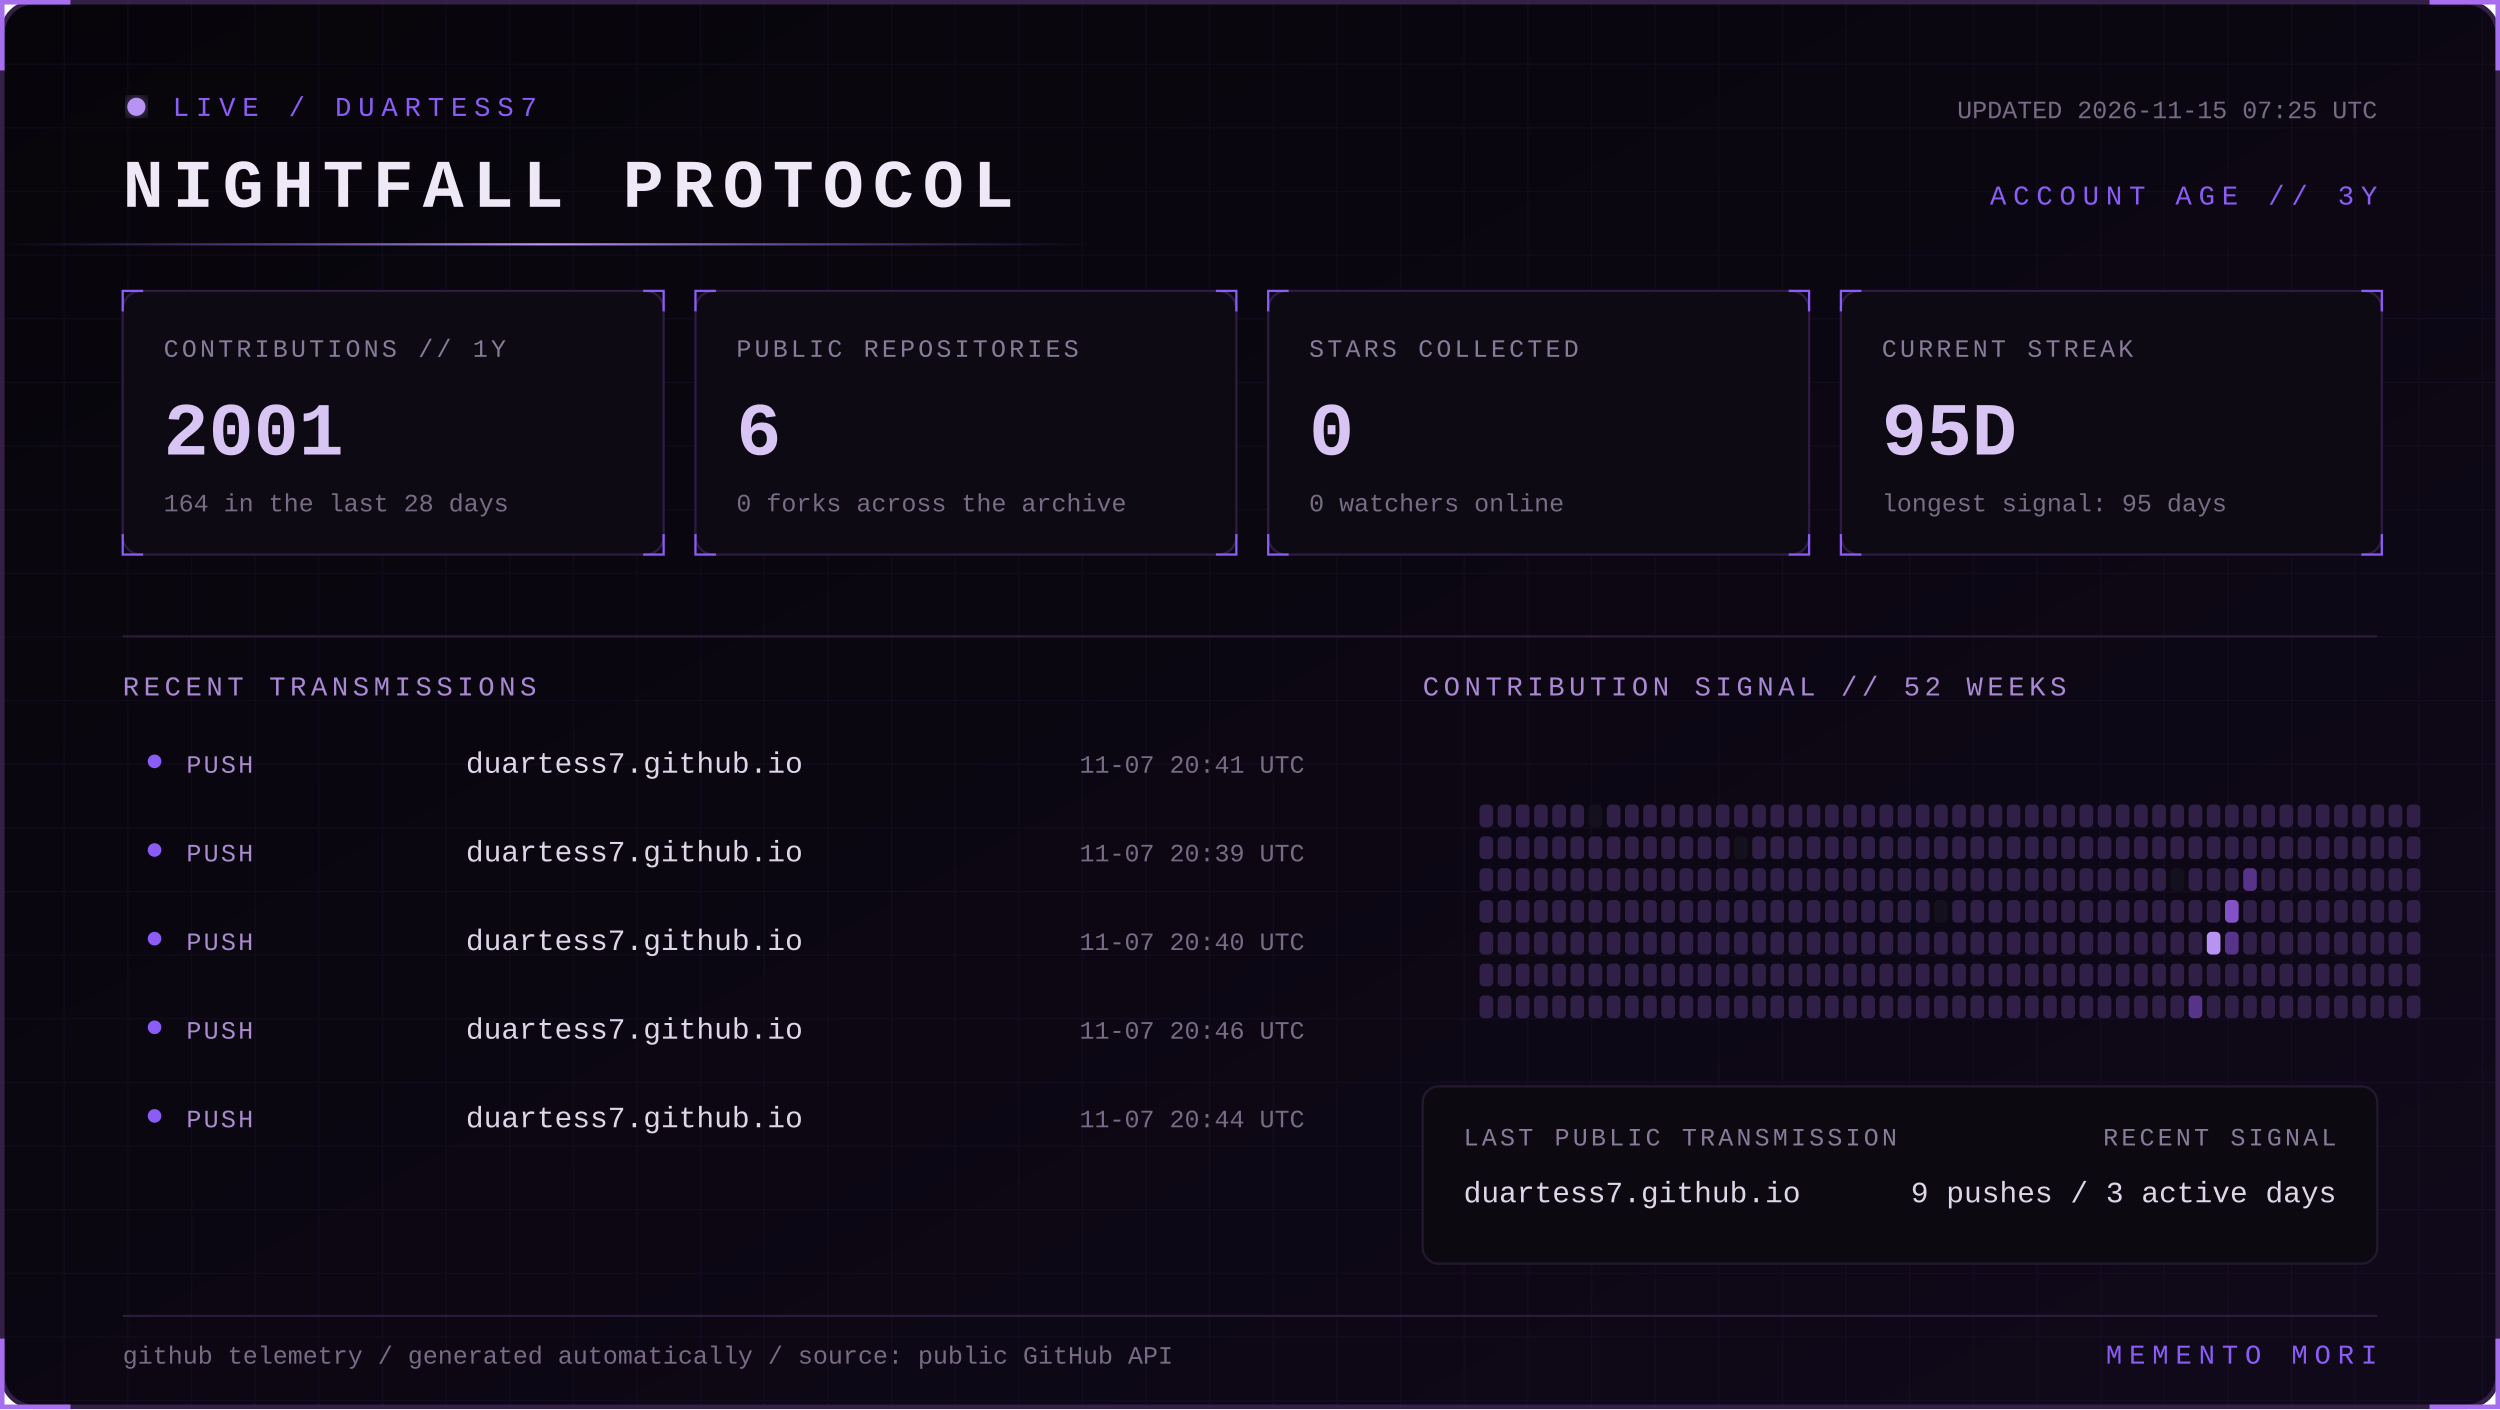
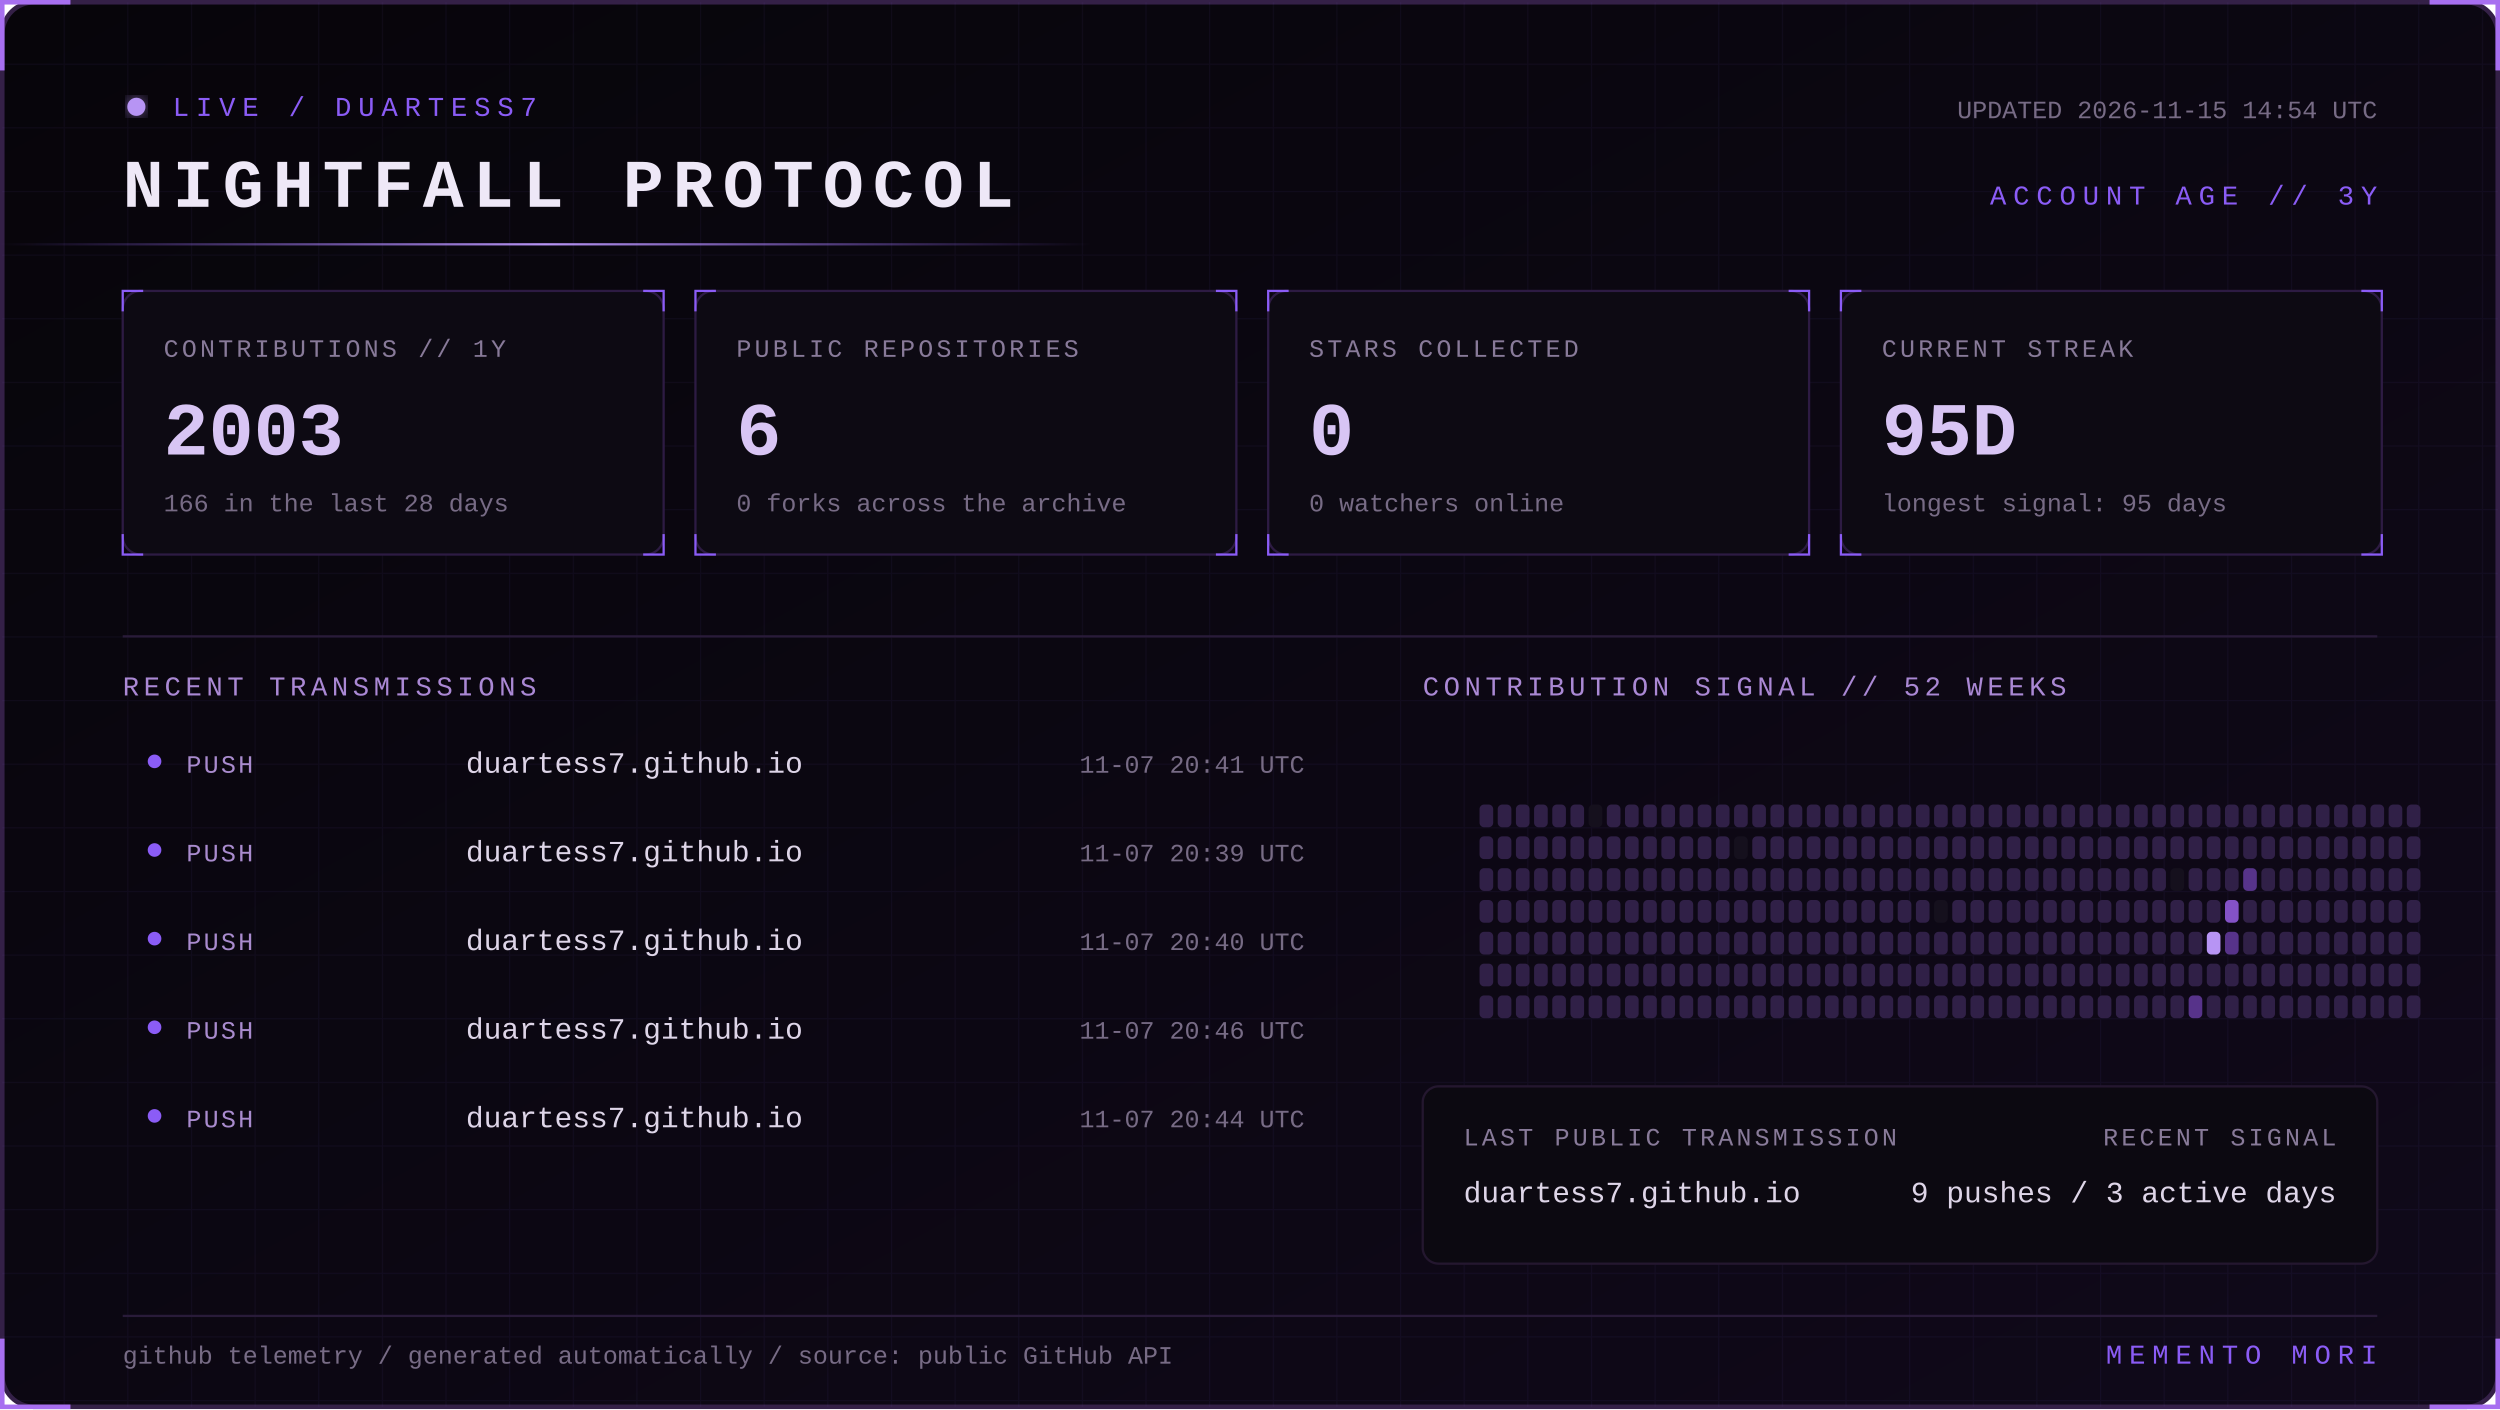
<svg xmlns="http://www.w3.org/2000/svg" width="1100" height="620" viewBox="0 0 1100 620" role="img" aria-labelledby="title desc">
  <defs>
    <linearGradient id="bg" x1="0" y1="0" x2="1" y2="1">
      <stop stop-color="#07050a" />
      <stop offset="1" stop-color="#10091a" />
    </linearGradient>
    <linearGradient id="beam">
      <stop stop-color="#8b5cf6" stop-opacity="0" />
      <stop offset=".5" stop-color="#b794f4" />
      <stop offset="1" stop-color="#8b5cf6" stop-opacity="0" />
    </linearGradient>
    <filter id="glow">
      <feGaussianBlur stdDeviation="4" result="b" />
      <feMerge>
        <feMergeNode in="b" />
        <feMergeNode in="SourceGraphic" />
      </feMerge>
    </filter>
    <pattern id="grid" width="28" height="28" patternUnits="userSpaceOnUse">
      <path d="M28 0H0V28" fill="none" stroke="#8b5cf6" stroke-opacity=".055" />
    </pattern>
    <style>
      text { font-family: Consolas, 'Courier New', monospace; }
      .kicker { fill:#8b5cf6; font-size:12px; letter-spacing:3px; }
      .title { fill:#eee8f7; font-size:30px; font-weight:700; letter-spacing:4px; }
      .label { fill:#887a99; font-size:11px; letter-spacing:1.4px; }
      .value { fill:#d8c5f4; font-size:33px; font-weight:700; }
      .detail,.pct { fill:#776b85; font-size:11px; }
      .section { fill:#aa88d4; font-size:12px; letter-spacing:2px; }
      .lang { fill:#ded5e8; font-size:13px; }
      .event { fill:#a98bce; font-size:11px; letter-spacing:1px; }
      .scan { animation:scan 5s linear infinite; }
      .blink { animation:blink 1.6s step-end infinite; }
      @keyframes scan { from { transform:translateX(-500px) } to { transform:translateX(1100px) } }
      @keyframes blink { 50% { opacity:.25 } }
    </style>
  </defs>
  <rect x="1" y="1" width="1098" height="618" rx="14" fill="url(#bg)" stroke="#342047" stroke-width="2" />
  <rect x="1" y="1" width="1098" height="618" rx="14" fill="url(#grid)" />
  <path d="M31 1H1v30 M1069 1h30v30 M1099 589v30h-30 M31 619H1v-30" stroke="#a76ff0" stroke-width="2" fill="none" />
  <g transform="translate(54 42)">
    <circle cx="6" cy="5" r="4" fill="#b794f4" filter="url(#glow)" class="blink" />
    <text x="22" y="9" class="kicker">LIVE / DUARTESS7</text>
    <text y="49" class="title">NIGHTFALL PROTOCOL</text>
-     <text x="992" y="10" text-anchor="end" class="detail">UPDATED 2026-11-15 07:25 UTC</text>
+     <text x="992" y="10" text-anchor="end" class="detail">UPDATED 2026-11-15 14:54 UTC</text>
    <text x="992" y="48" text-anchor="end" class="kicker">ACCOUNT AGE // 3Y</text>
  </g>
  <rect y="107" width="480" height="1" fill="url(#beam)" class="scan" />
  <g transform="translate(54 128)">
    <rect width="238" height="116" rx="8" fill="#0d0a13" stroke="#2d1b43" />
    <path d="M0 9V0h9 M229 0h9v9 M238 107v9h-9 M9 116H0v-9" stroke="#8b5cf6" fill="none" />
    <text x="18" y="29" class="label">CONTRIBUTIONS // 1Y</text>
-     <text x="18" y="72" class="value">2001</text>
-     <text x="18" y="97" class="detail">164 in the last 28 days</text>
+     <text x="18" y="72" class="value">2003</text>
+     <text x="18" y="97" class="detail">166 in the last 28 days</text>
  </g>
  <g transform="translate(306 128)">
    <rect width="238" height="116" rx="8" fill="#0d0a13" stroke="#2d1b43" />
    <path d="M0 9V0h9 M229 0h9v9 M238 107v9h-9 M9 116H0v-9" stroke="#8b5cf6" fill="none" />
    <text x="18" y="29" class="label">PUBLIC REPOSITORIES</text>
    <text x="18" y="72" class="value">6</text>
    <text x="18" y="97" class="detail">0 forks across the archive</text>
  </g>
  <g transform="translate(558 128)">
    <rect width="238" height="116" rx="8" fill="#0d0a13" stroke="#2d1b43" />
    <path d="M0 9V0h9 M229 0h9v9 M238 107v9h-9 M9 116H0v-9" stroke="#8b5cf6" fill="none" />
    <text x="18" y="29" class="label">STARS COLLECTED</text>
    <text x="18" y="72" class="value">0</text>
    <text x="18" y="97" class="detail">0 watchers online</text>
  </g>
  <g transform="translate(810 128)">
    <rect width="238" height="116" rx="8" fill="#0d0a13" stroke="#2d1b43" />
    <path d="M0 9V0h9 M229 0h9v9 M238 107v9h-9 M9 116H0v-9" stroke="#8b5cf6" fill="none" />
    <text x="18" y="29" class="label">CURRENT STREAK</text>
    <text x="18" y="72" class="value">95D</text>
    <text x="18" y="97" class="detail">longest signal: 95 days</text>
  </g>
  <path d="M54 280H1046" stroke="#291b39" />
  <text x="54" y="306" class="section">RECENT TRANSMISSIONS</text>
  <text x="626" y="306" class="section">CONTRIBUTION SIGNAL // 52 WEEKS</text>
  <circle cx="68" cy="335" r="3" fill="#8b5cf6" />
  <text x="82" y="340" class="event">PUSH</text>
  <text x="205" y="340" class="lang">duartess7.github.io</text>
  <text x="574" y="340" text-anchor="end" class="pct">11-07 20:41 UTC</text>
  <circle cx="68" cy="374" r="3" fill="#8b5cf6" />
  <text x="82" y="379" class="event">PUSH</text>
  <text x="205" y="379" class="lang">duartess7.github.io</text>
  <text x="574" y="379" text-anchor="end" class="pct">11-07 20:39 UTC</text>
  <circle cx="68" cy="413" r="3" fill="#8b5cf6" />
  <text x="82" y="418" class="event">PUSH</text>
  <text x="205" y="418" class="lang">duartess7.github.io</text>
  <text x="574" y="418" text-anchor="end" class="pct">11-07 20:40 UTC</text>
  <circle cx="68" cy="452" r="3" fill="#8b5cf6" />
  <text x="82" y="457" class="event">PUSH</text>
  <text x="205" y="457" class="lang">duartess7.github.io</text>
  <text x="574" y="457" text-anchor="end" class="pct">11-07 20:46 UTC</text>
  <circle cx="68" cy="491" r="3" fill="#8b5cf6" />
  <text x="82" y="496" class="event">PUSH</text>
  <text x="205" y="496" class="lang">duartess7.github.io</text>
  <text x="574" y="496" text-anchor="end" class="pct">11-07 20:44 UTC</text>
  <g>
    <rect x="651" y="354" width="6" height="10" rx="2" fill="#302047" />
    <rect x="651" y="368" width="6" height="10" rx="2" fill="#302047" />
    <rect x="651" y="382" width="6" height="10" rx="2" fill="#302047" />
    <rect x="651" y="396" width="6" height="10" rx="2" fill="#302047" />
    <rect x="651" y="410" width="6" height="10" rx="2" fill="#302047" />
    <rect x="651" y="424" width="6" height="10" rx="2" fill="#302047" />
    <rect x="651" y="438" width="6" height="10" rx="2" fill="#302047" />
    <rect x="659" y="354" width="6" height="10" rx="2" fill="#302047" />
    <rect x="659" y="368" width="6" height="10" rx="2" fill="#302047" />
    <rect x="659" y="382" width="6" height="10" rx="2" fill="#302047" />
    <rect x="659" y="396" width="6" height="10" rx="2" fill="#302047" />
    <rect x="659" y="410" width="6" height="10" rx="2" fill="#302047" />
    <rect x="659" y="424" width="6" height="10" rx="2" fill="#302047" />
    <rect x="659" y="438" width="6" height="10" rx="2" fill="#302047" />
    <rect x="667" y="354" width="6" height="10" rx="2" fill="#302047" />
    <rect x="667" y="368" width="6" height="10" rx="2" fill="#302047" />
    <rect x="667" y="382" width="6" height="10" rx="2" fill="#302047" />
    <rect x="667" y="396" width="6" height="10" rx="2" fill="#302047" />
    <rect x="667" y="410" width="6" height="10" rx="2" fill="#302047" />
    <rect x="667" y="424" width="6" height="10" rx="2" fill="#302047" />
    <rect x="667" y="438" width="6" height="10" rx="2" fill="#302047" />
    <rect x="675" y="354" width="6" height="10" rx="2" fill="#302047" />
    <rect x="675" y="368" width="6" height="10" rx="2" fill="#302047" />
    <rect x="675" y="382" width="6" height="10" rx="2" fill="#302047" />
    <rect x="675" y="396" width="6" height="10" rx="2" fill="#302047" />
    <rect x="675" y="410" width="6" height="10" rx="2" fill="#302047" />
    <rect x="675" y="424" width="6" height="10" rx="2" fill="#302047" />
    <rect x="675" y="438" width="6" height="10" rx="2" fill="#302047" />
    <rect x="683" y="354" width="6" height="10" rx="2" fill="#302047" />
    <rect x="683" y="368" width="6" height="10" rx="2" fill="#302047" />
    <rect x="683" y="382" width="6" height="10" rx="2" fill="#302047" />
    <rect x="683" y="396" width="6" height="10" rx="2" fill="#302047" />
    <rect x="683" y="410" width="6" height="10" rx="2" fill="#302047" />
    <rect x="683" y="424" width="6" height="10" rx="2" fill="#302047" />
    <rect x="683" y="438" width="6" height="10" rx="2" fill="#302047" />
    <rect x="691" y="354" width="6" height="10" rx="2" fill="#302047" />
    <rect x="691" y="368" width="6" height="10" rx="2" fill="#302047" />
    <rect x="691" y="382" width="6" height="10" rx="2" fill="#302047" />
    <rect x="691" y="396" width="6" height="10" rx="2" fill="#302047" />
    <rect x="691" y="410" width="6" height="10" rx="2" fill="#302047" />
    <rect x="691" y="424" width="6" height="10" rx="2" fill="#302047" />
    <rect x="691" y="438" width="6" height="10" rx="2" fill="#302047" />
    <rect x="699" y="354" width="6" height="10" rx="2" fill="#15101d" />
    <rect x="699" y="368" width="6" height="10" rx="2" fill="#302047" />
    <rect x="699" y="382" width="6" height="10" rx="2" fill="#302047" />
    <rect x="699" y="396" width="6" height="10" rx="2" fill="#302047" />
    <rect x="699" y="410" width="6" height="10" rx="2" fill="#302047" />
    <rect x="699" y="424" width="6" height="10" rx="2" fill="#302047" />
    <rect x="699" y="438" width="6" height="10" rx="2" fill="#302047" />
    <rect x="707" y="354" width="6" height="10" rx="2" fill="#302047" />
    <rect x="707" y="368" width="6" height="10" rx="2" fill="#302047" />
    <rect x="707" y="382" width="6" height="10" rx="2" fill="#302047" />
    <rect x="707" y="396" width="6" height="10" rx="2" fill="#302047" />
    <rect x="707" y="410" width="6" height="10" rx="2" fill="#302047" />
    <rect x="707" y="424" width="6" height="10" rx="2" fill="#302047" />
    <rect x="707" y="438" width="6" height="10" rx="2" fill="#302047" />
    <rect x="715" y="354" width="6" height="10" rx="2" fill="#302047" />
    <rect x="715" y="368" width="6" height="10" rx="2" fill="#302047" />
    <rect x="715" y="382" width="6" height="10" rx="2" fill="#302047" />
    <rect x="715" y="396" width="6" height="10" rx="2" fill="#302047" />
    <rect x="715" y="410" width="6" height="10" rx="2" fill="#302047" />
    <rect x="715" y="424" width="6" height="10" rx="2" fill="#302047" />
    <rect x="715" y="438" width="6" height="10" rx="2" fill="#302047" />
    <rect x="723" y="354" width="6" height="10" rx="2" fill="#302047" />
    <rect x="723" y="368" width="6" height="10" rx="2" fill="#302047" />
    <rect x="723" y="382" width="6" height="10" rx="2" fill="#302047" />
    <rect x="723" y="396" width="6" height="10" rx="2" fill="#302047" />
    <rect x="723" y="410" width="6" height="10" rx="2" fill="#302047" />
    <rect x="723" y="424" width="6" height="10" rx="2" fill="#302047" />
    <rect x="723" y="438" width="6" height="10" rx="2" fill="#302047" />
    <rect x="731" y="354" width="6" height="10" rx="2" fill="#302047" />
    <rect x="731" y="368" width="6" height="10" rx="2" fill="#302047" />
    <rect x="731" y="382" width="6" height="10" rx="2" fill="#302047" />
    <rect x="731" y="396" width="6" height="10" rx="2" fill="#302047" />
    <rect x="731" y="410" width="6" height="10" rx="2" fill="#302047" />
    <rect x="731" y="424" width="6" height="10" rx="2" fill="#302047" />
    <rect x="731" y="438" width="6" height="10" rx="2" fill="#302047" />
    <rect x="739" y="354" width="6" height="10" rx="2" fill="#302047" />
    <rect x="739" y="368" width="6" height="10" rx="2" fill="#302047" />
    <rect x="739" y="382" width="6" height="10" rx="2" fill="#302047" />
    <rect x="739" y="396" width="6" height="10" rx="2" fill="#302047" />
    <rect x="739" y="410" width="6" height="10" rx="2" fill="#302047" />
    <rect x="739" y="424" width="6" height="10" rx="2" fill="#302047" />
    <rect x="739" y="438" width="6" height="10" rx="2" fill="#302047" />
    <rect x="747" y="354" width="6" height="10" rx="2" fill="#302047" />
    <rect x="747" y="368" width="6" height="10" rx="2" fill="#302047" />
    <rect x="747" y="382" width="6" height="10" rx="2" fill="#302047" />
    <rect x="747" y="396" width="6" height="10" rx="2" fill="#302047" />
    <rect x="747" y="410" width="6" height="10" rx="2" fill="#302047" />
    <rect x="747" y="424" width="6" height="10" rx="2" fill="#302047" />
    <rect x="747" y="438" width="6" height="10" rx="2" fill="#302047" />
    <rect x="755" y="354" width="6" height="10" rx="2" fill="#302047" />
    <rect x="755" y="368" width="6" height="10" rx="2" fill="#302047" />
    <rect x="755" y="382" width="6" height="10" rx="2" fill="#302047" />
    <rect x="755" y="396" width="6" height="10" rx="2" fill="#302047" />
    <rect x="755" y="410" width="6" height="10" rx="2" fill="#302047" />
    <rect x="755" y="424" width="6" height="10" rx="2" fill="#302047" />
    <rect x="755" y="438" width="6" height="10" rx="2" fill="#302047" />
    <rect x="763" y="354" width="6" height="10" rx="2" fill="#302047" />
    <rect x="763" y="368" width="6" height="10" rx="2" fill="#15101d" />
    <rect x="763" y="382" width="6" height="10" rx="2" fill="#302047" />
    <rect x="763" y="396" width="6" height="10" rx="2" fill="#302047" />
    <rect x="763" y="410" width="6" height="10" rx="2" fill="#302047" />
    <rect x="763" y="424" width="6" height="10" rx="2" fill="#302047" />
    <rect x="763" y="438" width="6" height="10" rx="2" fill="#302047" />
    <rect x="771" y="354" width="6" height="10" rx="2" fill="#302047" />
    <rect x="771" y="368" width="6" height="10" rx="2" fill="#302047" />
    <rect x="771" y="382" width="6" height="10" rx="2" fill="#302047" />
    <rect x="771" y="396" width="6" height="10" rx="2" fill="#302047" />
    <rect x="771" y="410" width="6" height="10" rx="2" fill="#302047" />
    <rect x="771" y="424" width="6" height="10" rx="2" fill="#302047" />
    <rect x="771" y="438" width="6" height="10" rx="2" fill="#302047" />
    <rect x="779" y="354" width="6" height="10" rx="2" fill="#302047" />
    <rect x="779" y="368" width="6" height="10" rx="2" fill="#302047" />
    <rect x="779" y="382" width="6" height="10" rx="2" fill="#302047" />
    <rect x="779" y="396" width="6" height="10" rx="2" fill="#302047" />
    <rect x="779" y="410" width="6" height="10" rx="2" fill="#302047" />
    <rect x="779" y="424" width="6" height="10" rx="2" fill="#302047" />
    <rect x="779" y="438" width="6" height="10" rx="2" fill="#302047" />
    <rect x="787" y="354" width="6" height="10" rx="2" fill="#302047" />
    <rect x="787" y="368" width="6" height="10" rx="2" fill="#302047" />
    <rect x="787" y="382" width="6" height="10" rx="2" fill="#302047" />
    <rect x="787" y="396" width="6" height="10" rx="2" fill="#302047" />
    <rect x="787" y="410" width="6" height="10" rx="2" fill="#302047" />
    <rect x="787" y="424" width="6" height="10" rx="2" fill="#302047" />
    <rect x="787" y="438" width="6" height="10" rx="2" fill="#302047" />
    <rect x="795" y="354" width="6" height="10" rx="2" fill="#302047" />
    <rect x="795" y="368" width="6" height="10" rx="2" fill="#302047" />
    <rect x="795" y="382" width="6" height="10" rx="2" fill="#302047" />
    <rect x="795" y="396" width="6" height="10" rx="2" fill="#302047" />
    <rect x="795" y="410" width="6" height="10" rx="2" fill="#302047" />
    <rect x="795" y="424" width="6" height="10" rx="2" fill="#302047" />
    <rect x="795" y="438" width="6" height="10" rx="2" fill="#302047" />
    <rect x="803" y="354" width="6" height="10" rx="2" fill="#302047" />
    <rect x="803" y="368" width="6" height="10" rx="2" fill="#302047" />
    <rect x="803" y="382" width="6" height="10" rx="2" fill="#302047" />
    <rect x="803" y="396" width="6" height="10" rx="2" fill="#302047" />
    <rect x="803" y="410" width="6" height="10" rx="2" fill="#302047" />
    <rect x="803" y="424" width="6" height="10" rx="2" fill="#302047" />
    <rect x="803" y="438" width="6" height="10" rx="2" fill="#302047" />
    <rect x="811" y="354" width="6" height="10" rx="2" fill="#302047" />
    <rect x="811" y="368" width="6" height="10" rx="2" fill="#302047" />
    <rect x="811" y="382" width="6" height="10" rx="2" fill="#302047" />
    <rect x="811" y="396" width="6" height="10" rx="2" fill="#302047" />
    <rect x="811" y="410" width="6" height="10" rx="2" fill="#302047" />
    <rect x="811" y="424" width="6" height="10" rx="2" fill="#302047" />
    <rect x="811" y="438" width="6" height="10" rx="2" fill="#302047" />
    <rect x="819" y="354" width="6" height="10" rx="2" fill="#302047" />
    <rect x="819" y="368" width="6" height="10" rx="2" fill="#302047" />
    <rect x="819" y="382" width="6" height="10" rx="2" fill="#302047" />
    <rect x="819" y="396" width="6" height="10" rx="2" fill="#302047" />
    <rect x="819" y="410" width="6" height="10" rx="2" fill="#302047" />
    <rect x="819" y="424" width="6" height="10" rx="2" fill="#302047" />
    <rect x="819" y="438" width="6" height="10" rx="2" fill="#302047" />
    <rect x="827" y="354" width="6" height="10" rx="2" fill="#302047" />
    <rect x="827" y="368" width="6" height="10" rx="2" fill="#302047" />
    <rect x="827" y="382" width="6" height="10" rx="2" fill="#302047" />
    <rect x="827" y="396" width="6" height="10" rx="2" fill="#302047" />
    <rect x="827" y="410" width="6" height="10" rx="2" fill="#302047" />
    <rect x="827" y="424" width="6" height="10" rx="2" fill="#302047" />
    <rect x="827" y="438" width="6" height="10" rx="2" fill="#302047" />
    <rect x="835" y="354" width="6" height="10" rx="2" fill="#302047" />
    <rect x="835" y="368" width="6" height="10" rx="2" fill="#302047" />
    <rect x="835" y="382" width="6" height="10" rx="2" fill="#302047" />
    <rect x="835" y="396" width="6" height="10" rx="2" fill="#302047" />
    <rect x="835" y="410" width="6" height="10" rx="2" fill="#302047" />
    <rect x="835" y="424" width="6" height="10" rx="2" fill="#302047" />
    <rect x="835" y="438" width="6" height="10" rx="2" fill="#302047" />
    <rect x="843" y="354" width="6" height="10" rx="2" fill="#302047" />
    <rect x="843" y="368" width="6" height="10" rx="2" fill="#302047" />
    <rect x="843" y="382" width="6" height="10" rx="2" fill="#302047" />
    <rect x="843" y="396" width="6" height="10" rx="2" fill="#302047" />
    <rect x="843" y="410" width="6" height="10" rx="2" fill="#302047" />
    <rect x="843" y="424" width="6" height="10" rx="2" fill="#302047" />
    <rect x="843" y="438" width="6" height="10" rx="2" fill="#302047" />
    <rect x="851" y="354" width="6" height="10" rx="2" fill="#302047" />
    <rect x="851" y="368" width="6" height="10" rx="2" fill="#302047" />
    <rect x="851" y="382" width="6" height="10" rx="2" fill="#302047" />
    <rect x="851" y="396" width="6" height="10" rx="2" fill="#15101d" />
    <rect x="851" y="410" width="6" height="10" rx="2" fill="#302047" />
    <rect x="851" y="424" width="6" height="10" rx="2" fill="#302047" />
    <rect x="851" y="438" width="6" height="10" rx="2" fill="#302047" />
    <rect x="859" y="354" width="6" height="10" rx="2" fill="#302047" />
    <rect x="859" y="368" width="6" height="10" rx="2" fill="#302047" />
    <rect x="859" y="382" width="6" height="10" rx="2" fill="#302047" />
    <rect x="859" y="396" width="6" height="10" rx="2" fill="#302047" />
    <rect x="859" y="410" width="6" height="10" rx="2" fill="#302047" />
    <rect x="859" y="424" width="6" height="10" rx="2" fill="#302047" />
    <rect x="859" y="438" width="6" height="10" rx="2" fill="#302047" />
    <rect x="867" y="354" width="6" height="10" rx="2" fill="#302047" />
    <rect x="867" y="368" width="6" height="10" rx="2" fill="#302047" />
    <rect x="867" y="382" width="6" height="10" rx="2" fill="#302047" />
    <rect x="867" y="396" width="6" height="10" rx="2" fill="#302047" />
    <rect x="867" y="410" width="6" height="10" rx="2" fill="#302047" />
    <rect x="867" y="424" width="6" height="10" rx="2" fill="#302047" />
    <rect x="867" y="438" width="6" height="10" rx="2" fill="#302047" />
    <rect x="875" y="354" width="6" height="10" rx="2" fill="#302047" />
    <rect x="875" y="368" width="6" height="10" rx="2" fill="#302047" />
    <rect x="875" y="382" width="6" height="10" rx="2" fill="#302047" />
    <rect x="875" y="396" width="6" height="10" rx="2" fill="#302047" />
    <rect x="875" y="410" width="6" height="10" rx="2" fill="#302047" />
    <rect x="875" y="424" width="6" height="10" rx="2" fill="#302047" />
    <rect x="875" y="438" width="6" height="10" rx="2" fill="#302047" />
    <rect x="883" y="354" width="6" height="10" rx="2" fill="#302047" />
    <rect x="883" y="368" width="6" height="10" rx="2" fill="#302047" />
    <rect x="883" y="382" width="6" height="10" rx="2" fill="#302047" />
    <rect x="883" y="396" width="6" height="10" rx="2" fill="#302047" />
    <rect x="883" y="410" width="6" height="10" rx="2" fill="#302047" />
    <rect x="883" y="424" width="6" height="10" rx="2" fill="#302047" />
    <rect x="883" y="438" width="6" height="10" rx="2" fill="#302047" />
    <rect x="891" y="354" width="6" height="10" rx="2" fill="#302047" />
    <rect x="891" y="368" width="6" height="10" rx="2" fill="#302047" />
    <rect x="891" y="382" width="6" height="10" rx="2" fill="#302047" />
    <rect x="891" y="396" width="6" height="10" rx="2" fill="#302047" />
    <rect x="891" y="410" width="6" height="10" rx="2" fill="#302047" />
    <rect x="891" y="424" width="6" height="10" rx="2" fill="#302047" />
    <rect x="891" y="438" width="6" height="10" rx="2" fill="#302047" />
    <rect x="899" y="354" width="6" height="10" rx="2" fill="#302047" />
    <rect x="899" y="368" width="6" height="10" rx="2" fill="#302047" />
    <rect x="899" y="382" width="6" height="10" rx="2" fill="#302047" />
    <rect x="899" y="396" width="6" height="10" rx="2" fill="#302047" />
    <rect x="899" y="410" width="6" height="10" rx="2" fill="#302047" />
    <rect x="899" y="424" width="6" height="10" rx="2" fill="#302047" />
    <rect x="899" y="438" width="6" height="10" rx="2" fill="#302047" />
    <rect x="907" y="354" width="6" height="10" rx="2" fill="#302047" />
    <rect x="907" y="368" width="6" height="10" rx="2" fill="#302047" />
    <rect x="907" y="382" width="6" height="10" rx="2" fill="#302047" />
    <rect x="907" y="396" width="6" height="10" rx="2" fill="#302047" />
    <rect x="907" y="410" width="6" height="10" rx="2" fill="#302047" />
    <rect x="907" y="424" width="6" height="10" rx="2" fill="#302047" />
    <rect x="907" y="438" width="6" height="10" rx="2" fill="#302047" />
    <rect x="915" y="354" width="6" height="10" rx="2" fill="#302047" />
    <rect x="915" y="368" width="6" height="10" rx="2" fill="#302047" />
    <rect x="915" y="382" width="6" height="10" rx="2" fill="#302047" />
    <rect x="915" y="396" width="6" height="10" rx="2" fill="#302047" />
    <rect x="915" y="410" width="6" height="10" rx="2" fill="#302047" />
    <rect x="915" y="424" width="6" height="10" rx="2" fill="#302047" />
    <rect x="915" y="438" width="6" height="10" rx="2" fill="#302047" />
    <rect x="923" y="354" width="6" height="10" rx="2" fill="#302047" />
    <rect x="923" y="368" width="6" height="10" rx="2" fill="#302047" />
    <rect x="923" y="382" width="6" height="10" rx="2" fill="#302047" />
    <rect x="923" y="396" width="6" height="10" rx="2" fill="#302047" />
    <rect x="923" y="410" width="6" height="10" rx="2" fill="#302047" />
    <rect x="923" y="424" width="6" height="10" rx="2" fill="#302047" />
    <rect x="923" y="438" width="6" height="10" rx="2" fill="#302047" />
    <rect x="931" y="354" width="6" height="10" rx="2" fill="#302047" />
    <rect x="931" y="368" width="6" height="10" rx="2" fill="#302047" />
    <rect x="931" y="382" width="6" height="10" rx="2" fill="#302047" />
    <rect x="931" y="396" width="6" height="10" rx="2" fill="#302047" />
    <rect x="931" y="410" width="6" height="10" rx="2" fill="#302047" />
    <rect x="931" y="424" width="6" height="10" rx="2" fill="#302047" />
    <rect x="931" y="438" width="6" height="10" rx="2" fill="#302047" />
    <rect x="939" y="354" width="6" height="10" rx="2" fill="#302047" />
    <rect x="939" y="368" width="6" height="10" rx="2" fill="#302047" />
    <rect x="939" y="382" width="6" height="10" rx="2" fill="#302047" />
    <rect x="939" y="396" width="6" height="10" rx="2" fill="#302047" />
    <rect x="939" y="410" width="6" height="10" rx="2" fill="#302047" />
    <rect x="939" y="424" width="6" height="10" rx="2" fill="#302047" />
    <rect x="939" y="438" width="6" height="10" rx="2" fill="#302047" />
    <rect x="947" y="354" width="6" height="10" rx="2" fill="#302047" />
    <rect x="947" y="368" width="6" height="10" rx="2" fill="#302047" />
    <rect x="947" y="382" width="6" height="10" rx="2" fill="#302047" />
    <rect x="947" y="396" width="6" height="10" rx="2" fill="#302047" />
    <rect x="947" y="410" width="6" height="10" rx="2" fill="#302047" />
    <rect x="947" y="424" width="6" height="10" rx="2" fill="#302047" />
    <rect x="947" y="438" width="6" height="10" rx="2" fill="#302047" />
    <rect x="955" y="354" width="6" height="10" rx="2" fill="#302047" />
    <rect x="955" y="368" width="6" height="10" rx="2" fill="#302047" />
    <rect x="955" y="382" width="6" height="10" rx="2" fill="#15101d" />
    <rect x="955" y="396" width="6" height="10" rx="2" fill="#302047" />
    <rect x="955" y="410" width="6" height="10" rx="2" fill="#302047" />
    <rect x="955" y="424" width="6" height="10" rx="2" fill="#302047" />
    <rect x="955" y="438" width="6" height="10" rx="2" fill="#302047" />
    <rect x="963" y="354" width="6" height="10" rx="2" fill="#302047" />
    <rect x="963" y="368" width="6" height="10" rx="2" fill="#302047" />
    <rect x="963" y="382" width="6" height="10" rx="2" fill="#302047" />
    <rect x="963" y="396" width="6" height="10" rx="2" fill="#302047" />
    <rect x="963" y="410" width="6" height="10" rx="2" fill="#302047" />
    <rect x="963" y="424" width="6" height="10" rx="2" fill="#302047" />
    <rect x="963" y="438" width="6" height="10" rx="2" fill="#57338a" />
    <rect x="971" y="354" width="6" height="10" rx="2" fill="#302047" />
    <rect x="971" y="368" width="6" height="10" rx="2" fill="#302047" />
    <rect x="971" y="382" width="6" height="10" rx="2" fill="#302047" />
    <rect x="971" y="396" width="6" height="10" rx="2" fill="#302047" />
    <rect x="971" y="410" width="6" height="10" rx="2" fill="#b794f4" />
    <rect x="971" y="424" width="6" height="10" rx="2" fill="#302047" />
    <rect x="971" y="438" width="6" height="10" rx="2" fill="#302047" />
    <rect x="979" y="354" width="6" height="10" rx="2" fill="#302047" />
    <rect x="979" y="368" width="6" height="10" rx="2" fill="#302047" />
    <rect x="979" y="382" width="6" height="10" rx="2" fill="#302047" />
    <rect x="979" y="396" width="6" height="10" rx="2" fill="#8452c7" />
    <rect x="979" y="410" width="6" height="10" rx="2" fill="#57338a" />
    <rect x="979" y="424" width="6" height="10" rx="2" fill="#302047" />
    <rect x="979" y="438" width="6" height="10" rx="2" fill="#302047" />
    <rect x="987" y="354" width="6" height="10" rx="2" fill="#302047" />
    <rect x="987" y="368" width="6" height="10" rx="2" fill="#302047" />
    <rect x="987" y="382" width="6" height="10" rx="2" fill="#57338a" />
    <rect x="987" y="396" width="6" height="10" rx="2" fill="#302047" />
    <rect x="987" y="410" width="6" height="10" rx="2" fill="#302047" />
    <rect x="987" y="424" width="6" height="10" rx="2" fill="#302047" />
    <rect x="987" y="438" width="6" height="10" rx="2" fill="#302047" />
    <rect x="995" y="354" width="6" height="10" rx="2" fill="#302047" />
    <rect x="995" y="368" width="6" height="10" rx="2" fill="#302047" />
    <rect x="995" y="382" width="6" height="10" rx="2" fill="#302047" />
    <rect x="995" y="396" width="6" height="10" rx="2" fill="#302047" />
    <rect x="995" y="410" width="6" height="10" rx="2" fill="#302047" />
    <rect x="995" y="424" width="6" height="10" rx="2" fill="#302047" />
    <rect x="995" y="438" width="6" height="10" rx="2" fill="#302047" />
    <rect x="1003" y="354" width="6" height="10" rx="2" fill="#302047" />
    <rect x="1003" y="368" width="6" height="10" rx="2" fill="#302047" />
    <rect x="1003" y="382" width="6" height="10" rx="2" fill="#302047" />
    <rect x="1003" y="396" width="6" height="10" rx="2" fill="#302047" />
    <rect x="1003" y="410" width="6" height="10" rx="2" fill="#302047" />
    <rect x="1003" y="424" width="6" height="10" rx="2" fill="#302047" />
    <rect x="1003" y="438" width="6" height="10" rx="2" fill="#302047" />
    <rect x="1011" y="354" width="6" height="10" rx="2" fill="#302047" />
    <rect x="1011" y="368" width="6" height="10" rx="2" fill="#302047" />
    <rect x="1011" y="382" width="6" height="10" rx="2" fill="#302047" />
    <rect x="1011" y="396" width="6" height="10" rx="2" fill="#302047" />
    <rect x="1011" y="410" width="6" height="10" rx="2" fill="#302047" />
    <rect x="1011" y="424" width="6" height="10" rx="2" fill="#302047" />
    <rect x="1011" y="438" width="6" height="10" rx="2" fill="#302047" />
    <rect x="1019" y="354" width="6" height="10" rx="2" fill="#302047" />
    <rect x="1019" y="368" width="6" height="10" rx="2" fill="#302047" />
    <rect x="1019" y="382" width="6" height="10" rx="2" fill="#302047" />
    <rect x="1019" y="396" width="6" height="10" rx="2" fill="#302047" />
    <rect x="1019" y="410" width="6" height="10" rx="2" fill="#302047" />
    <rect x="1019" y="424" width="6" height="10" rx="2" fill="#302047" />
    <rect x="1019" y="438" width="6" height="10" rx="2" fill="#302047" />
    <rect x="1027" y="354" width="6" height="10" rx="2" fill="#302047" />
    <rect x="1027" y="368" width="6" height="10" rx="2" fill="#302047" />
    <rect x="1027" y="382" width="6" height="10" rx="2" fill="#302047" />
    <rect x="1027" y="396" width="6" height="10" rx="2" fill="#302047" />
    <rect x="1027" y="410" width="6" height="10" rx="2" fill="#302047" />
    <rect x="1027" y="424" width="6" height="10" rx="2" fill="#302047" />
    <rect x="1027" y="438" width="6" height="10" rx="2" fill="#302047" />
    <rect x="1035" y="354" width="6" height="10" rx="2" fill="#302047" />
    <rect x="1035" y="368" width="6" height="10" rx="2" fill="#302047" />
    <rect x="1035" y="382" width="6" height="10" rx="2" fill="#302047" />
    <rect x="1035" y="396" width="6" height="10" rx="2" fill="#302047" />
    <rect x="1035" y="410" width="6" height="10" rx="2" fill="#302047" />
    <rect x="1035" y="424" width="6" height="10" rx="2" fill="#302047" />
    <rect x="1035" y="438" width="6" height="10" rx="2" fill="#302047" />
    <rect x="1043" y="354" width="6" height="10" rx="2" fill="#302047" />
    <rect x="1043" y="368" width="6" height="10" rx="2" fill="#302047" />
    <rect x="1043" y="382" width="6" height="10" rx="2" fill="#302047" />
    <rect x="1043" y="396" width="6" height="10" rx="2" fill="#302047" />
    <rect x="1043" y="410" width="6" height="10" rx="2" fill="#302047" />
    <rect x="1043" y="424" width="6" height="10" rx="2" fill="#302047" />
    <rect x="1043" y="438" width="6" height="10" rx="2" fill="#302047" />
    <rect x="1051" y="354" width="6" height="10" rx="2" fill="#302047" />
    <rect x="1051" y="368" width="6" height="10" rx="2" fill="#302047" />
    <rect x="1051" y="382" width="6" height="10" rx="2" fill="#302047" />
    <rect x="1051" y="396" width="6" height="10" rx="2" fill="#302047" />
    <rect x="1051" y="410" width="6" height="10" rx="2" fill="#302047" />
    <rect x="1051" y="424" width="6" height="10" rx="2" fill="#302047" />
    <rect x="1051" y="438" width="6" height="10" rx="2" fill="#302047" />
    <rect x="1059" y="354" width="6" height="10" rx="2" fill="#302047" />
    <rect x="1059" y="368" width="6" height="10" rx="2" fill="#302047" />
    <rect x="1059" y="382" width="6" height="10" rx="2" fill="#302047" />
    <rect x="1059" y="396" width="6" height="10" rx="2" fill="#302047" />
    <rect x="1059" y="410" width="6" height="10" rx="2" fill="#302047" />
    <rect x="1059" y="424" width="6" height="10" rx="2" fill="#302047" />
    <rect x="1059" y="438" width="6" height="10" rx="2" fill="#302047" />
  </g>
  <g transform="translate(626 478)">
    <rect width="420" height="78" rx="7" fill="#0c0911" stroke="#24172f" />
    <text x="18" y="26" class="label">LAST PUBLIC TRANSMISSION</text>
    <text x="18" y="51" class="lang">duartess7.github.io</text>
    <text x="402" y="26" text-anchor="end" class="label">RECENT SIGNAL</text>
    <text x="402" y="51" text-anchor="end" class="lang">9 pushes / 3 active days</text>
  </g>
  <path d="M54 579H1046" stroke="#291b39" />
  <text x="54" y="600" class="detail">github telemetry / generated automatically / source: public GitHub API</text>
  <text x="1046" y="600" text-anchor="end" class="kicker">MEMENTO MORI</text>
</svg>
